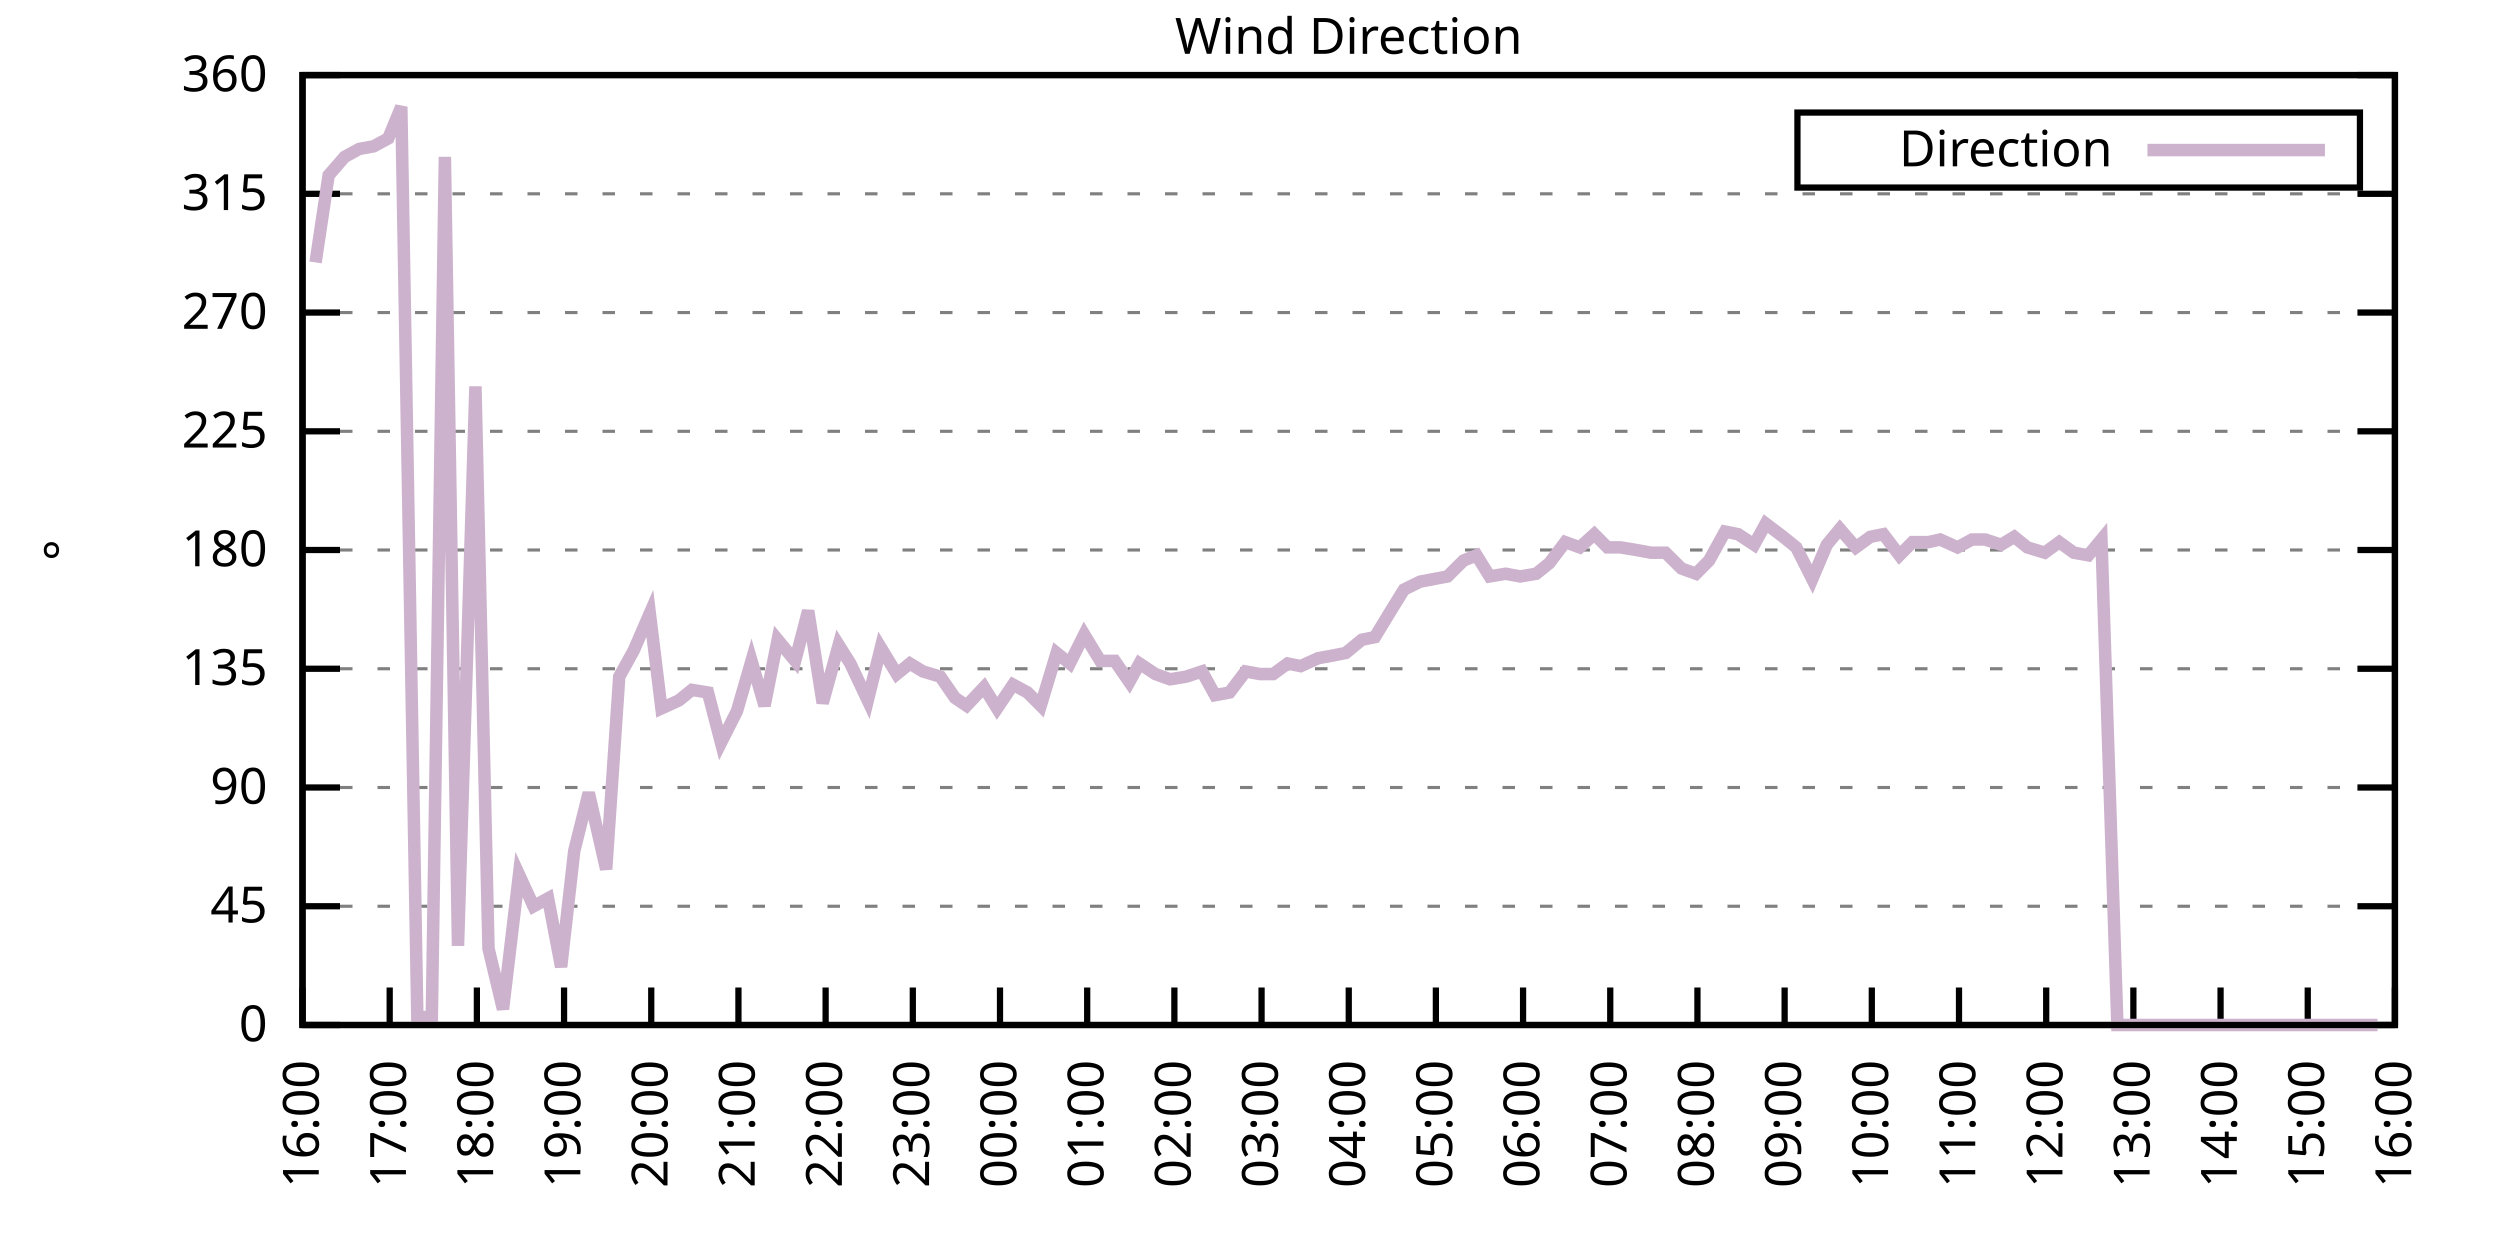
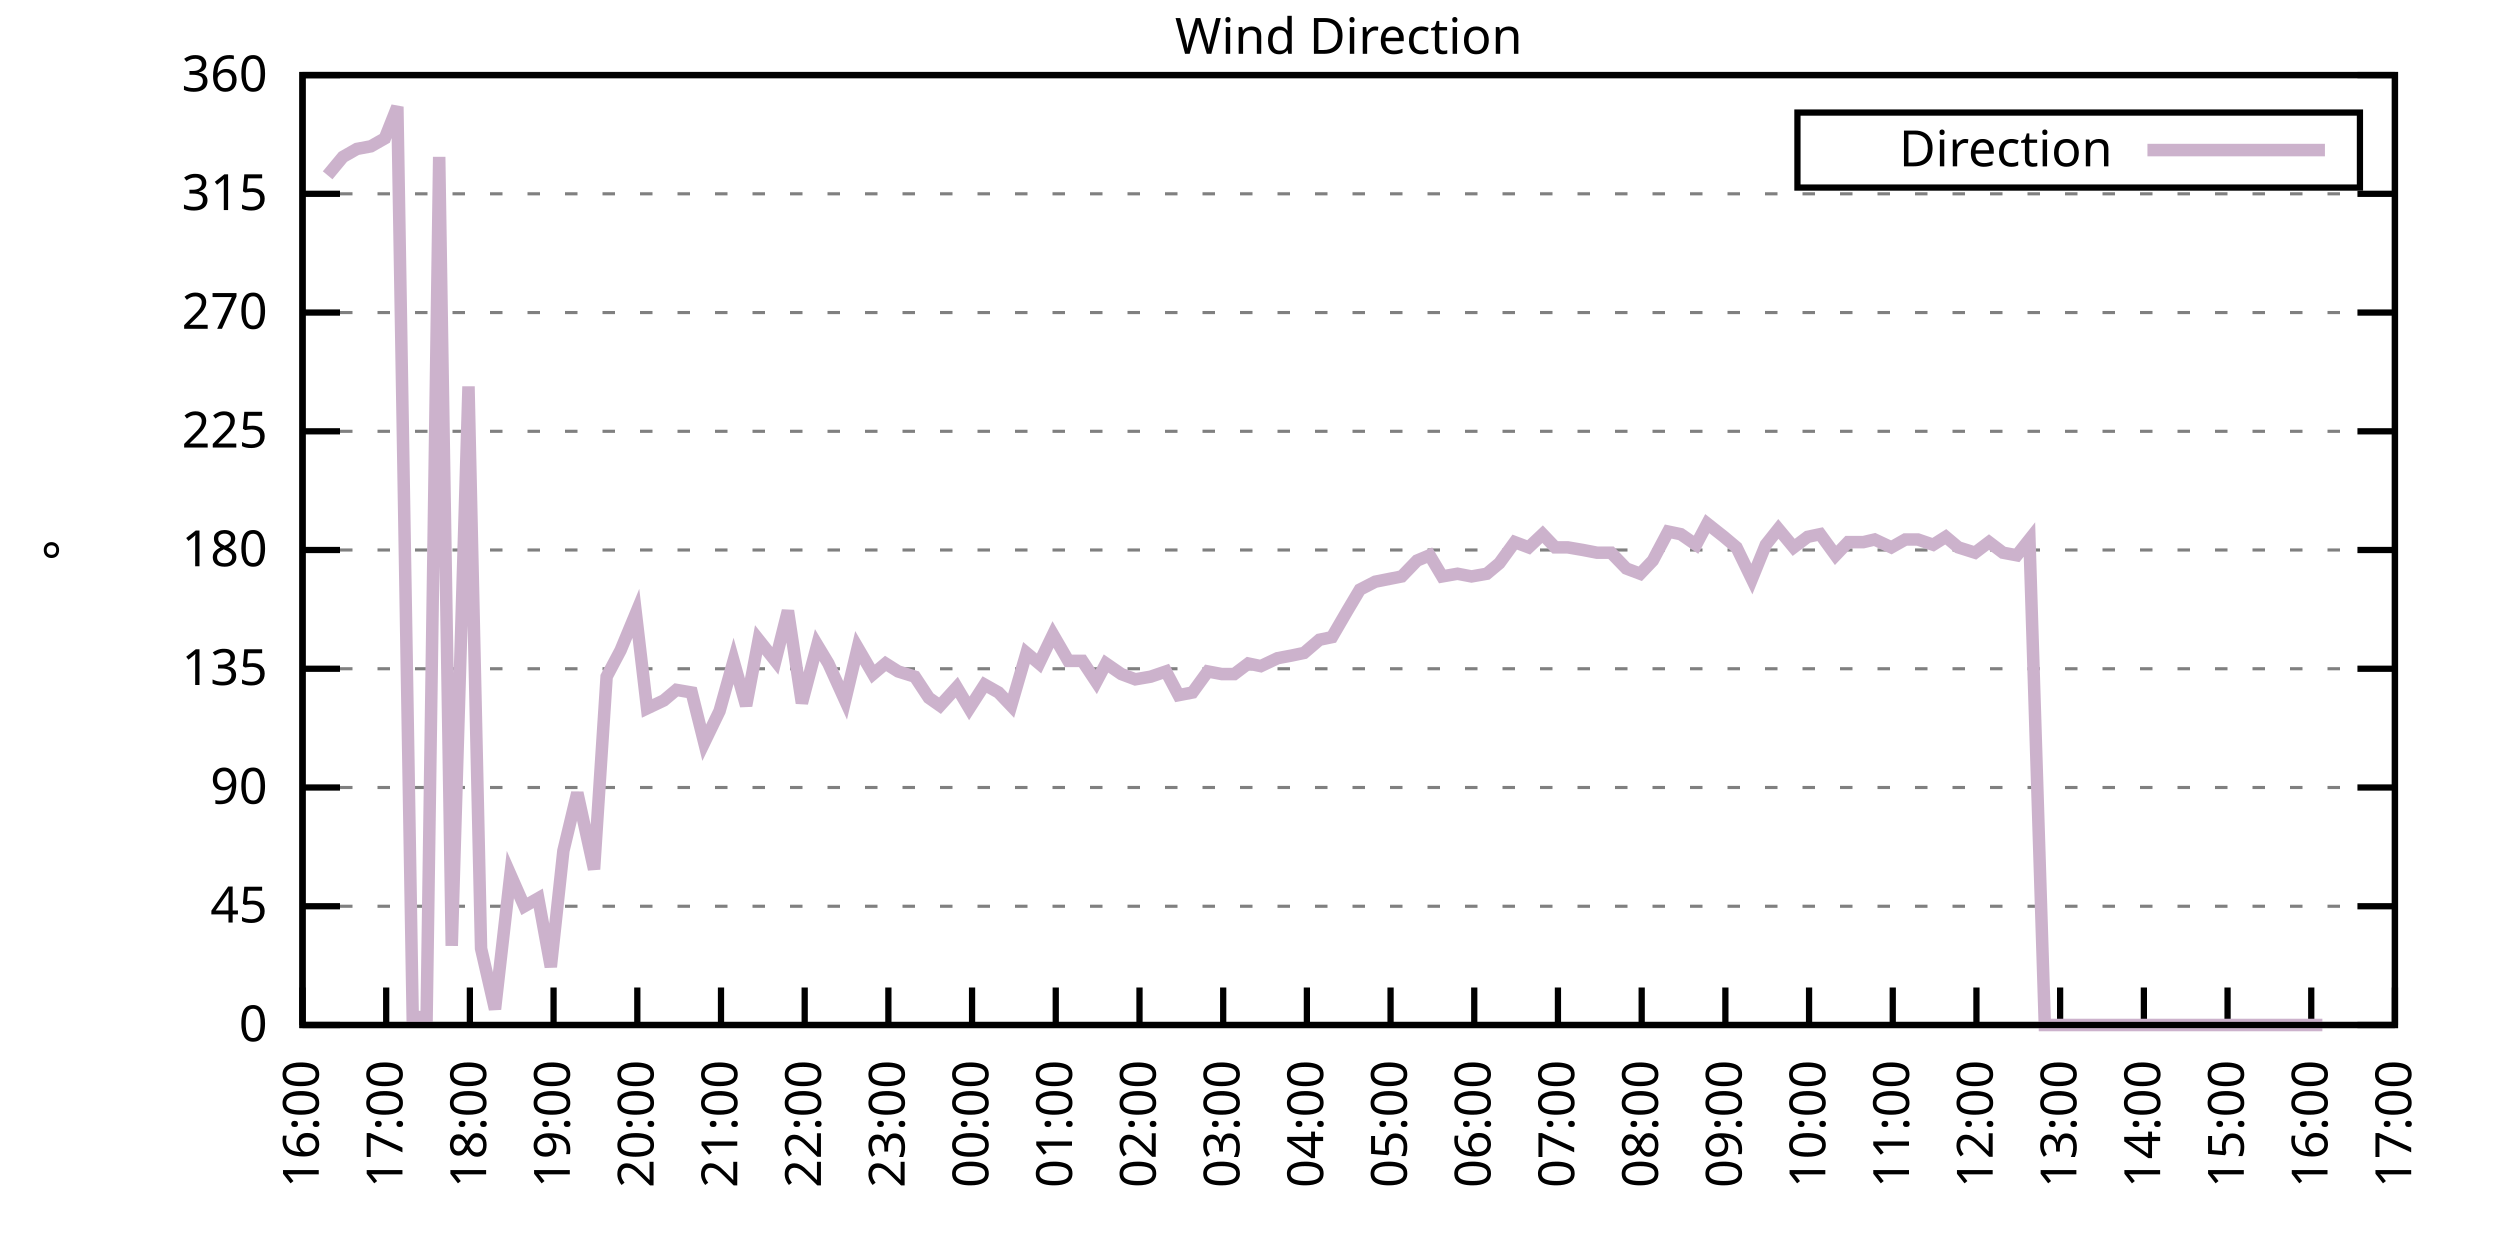
<svg xmlns="http://www.w3.org/2000/svg" xmlns:xlink="http://www.w3.org/1999/xlink" width="400" height="200" viewBox="0 0 400 200">
  <g id="gnuplot_canvas">
    <rect x="0" y="0" width="400" height="200" fill="none" />
    <defs>
      <circle id="gpDot" r="0.5" stroke-width="0.5" stroke="currentColor" />
      <path id="gpPt0" stroke-width="0.333" stroke="currentColor" d="M-1,0 h2 M0,-1 v2" />
      <path id="gpPt1" stroke-width="0.333" stroke="currentColor" d="M-1,-1 L1,1 M1,-1 L-1,1" />
      <path id="gpPt2" stroke-width="0.333" stroke="currentColor" d="M-1,0 L1,0 M0,-1 L0,1 M-1,-1 L1,1 M-1,1 L1,-1" />
      <rect id="gpPt3" stroke-width="0.333" stroke="currentColor" x="-1" y="-1" width="2" height="2" />
      <rect id="gpPt4" stroke-width="0.333" stroke="currentColor" fill="currentColor" x="-1" y="-1" width="2" height="2" />
      <circle id="gpPt5" stroke-width="0.333" stroke="currentColor" cx="0" cy="0" r="1" />
      <use xlink:href="#gpPt5" id="gpPt6" fill="currentColor" stroke="none" />
      <path id="gpPt7" stroke-width="0.333" stroke="currentColor" d="M0,-1.33 L-1.33,0.67 L1.33,0.67 z" />
      <use xlink:href="#gpPt7" id="gpPt8" fill="currentColor" stroke="none" />
      <use xlink:href="#gpPt7" id="gpPt9" stroke="currentColor" transform="rotate(180)" />
      <use xlink:href="#gpPt9" id="gpPt10" fill="currentColor" stroke="none" />
      <use xlink:href="#gpPt3" id="gpPt11" stroke="currentColor" transform="rotate(45)" />
      <use xlink:href="#gpPt11" id="gpPt12" fill="currentColor" stroke="none" />
      <path id="gpPt13" stroke-width="0.333" stroke="currentColor" d="M0,1.330 L1.265,0.411 L0.782,-1.067 L-0.782,-1.076 L-1.265,0.411 z" />
      <use xlink:href="#gpPt13" id="gpPt14" fill="currentColor" stroke="none" />
      <filter id="textbox" filterUnits="objectBoundingBox" x="0" y="0" height="1" width="1">
        <feFlood flood-color="white" flood-opacity="1" result="bgnd" />
        <feComposite in="SourceGraphic" in2="bgnd" operator="atop" />
      </filter>
      <filter id="greybox" filterUnits="objectBoundingBox" x="0" y="0" height="1" width="1">
        <feFlood flood-color="lightgrey" flood-opacity="1" result="grey" />
        <feComposite in="SourceGraphic" in2="grey" operator="atop" />
      </filter>
    </defs>
    <g fill="none" color="white" stroke="currentColor" stroke-width="1.00" stroke-linecap="butt" stroke-linejoin="miter">
</g>
    <g fill="none" color="black" stroke="currentColor" stroke-width="1.00" stroke-linecap="butt" stroke-linejoin="miter">
      <g stroke="none" shape-rendering="crispEdges">
        <polygon fill="rgb(255, 255, 255)" points="48.40,164.00 383.18,164.00 383.18,12.02 48.40,12.02 " />
      </g>
    </g>
    <g fill="none" color="black" stroke="currentColor" stroke-width="1.00" stroke-linecap="butt" stroke-linejoin="miter">
</g>
    <g fill="none" color="black" stroke="black" stroke-width="0.50" stroke-linecap="butt" stroke-linejoin="miter">
</g>
    <g fill="none" color="gray" stroke="currentColor" stroke-width="0.50" stroke-linecap="butt" stroke-linejoin="miter">
      <path stroke="gray" stroke-dasharray="2,4" class="gridline" d="M48.40,164.00 L383.19,164.00  " />
    </g>
    <g fill="none" color="gray" stroke="gray" stroke-width="1.00" stroke-linecap="butt" stroke-linejoin="miter">
</g>
    <g fill="none" color="black" stroke="currentColor" stroke-width="1.00" stroke-linecap="butt" stroke-linejoin="miter">
      <path stroke="black" d="M48.40,164.00 L54.40,164.00 M383.19,164.00 L377.19,164.00  " />
      <g transform="translate(42.80,166.60)" stroke="none" fill="black" font-family="Sans" font-size="8.00" text-anchor="end">
        <text>
          <tspan font-family="Sans"> 0</tspan>
        </text>
      </g>
    </g>
    <g fill="none" color="black" stroke="currentColor" stroke-width="1.00" stroke-linecap="butt" stroke-linejoin="miter">
</g>
    <g fill="none" color="black" stroke="black" stroke-width="0.50" stroke-linecap="butt" stroke-linejoin="miter">
</g>
    <g fill="none" color="gray" stroke="currentColor" stroke-width="0.50" stroke-linecap="butt" stroke-linejoin="miter">
      <path stroke="gray" stroke-dasharray="2,4" class="gridline" d="M48.40,145.00 L383.19,145.00  " />
    </g>
    <g fill="none" color="gray" stroke="gray" stroke-width="1.00" stroke-linecap="butt" stroke-linejoin="miter">
</g>
    <g fill="none" color="black" stroke="currentColor" stroke-width="1.00" stroke-linecap="butt" stroke-linejoin="miter">
      <path stroke="black" d="M48.40,145.00 L54.40,145.00 M383.19,145.00 L377.19,145.00  " />
      <g transform="translate(42.80,147.60)" stroke="none" fill="black" font-family="Sans" font-size="8.00" text-anchor="end">
        <text>
          <tspan font-family="Sans"> 45</tspan>
        </text>
      </g>
    </g>
    <g fill="none" color="black" stroke="currentColor" stroke-width="1.00" stroke-linecap="butt" stroke-linejoin="miter">
</g>
    <g fill="none" color="black" stroke="black" stroke-width="0.50" stroke-linecap="butt" stroke-linejoin="miter">
</g>
    <g fill="none" color="gray" stroke="currentColor" stroke-width="0.50" stroke-linecap="butt" stroke-linejoin="miter">
      <path stroke="gray" stroke-dasharray="2,4" class="gridline" d="M48.40,126.00 L383.19,126.00  " />
    </g>
    <g fill="none" color="gray" stroke="gray" stroke-width="1.00" stroke-linecap="butt" stroke-linejoin="miter">
</g>
    <g fill="none" color="black" stroke="currentColor" stroke-width="1.00" stroke-linecap="butt" stroke-linejoin="miter">
      <path stroke="black" d="M48.40,126.00 L54.40,126.00 M383.19,126.00 L377.19,126.00  " />
      <g transform="translate(42.80,128.60)" stroke="none" fill="black" font-family="Sans" font-size="8.00" text-anchor="end">
        <text>
          <tspan font-family="Sans"> 90</tspan>
        </text>
      </g>
    </g>
    <g fill="none" color="black" stroke="currentColor" stroke-width="1.00" stroke-linecap="butt" stroke-linejoin="miter">
</g>
    <g fill="none" color="black" stroke="black" stroke-width="0.50" stroke-linecap="butt" stroke-linejoin="miter">
</g>
    <g fill="none" color="gray" stroke="currentColor" stroke-width="0.50" stroke-linecap="butt" stroke-linejoin="miter">
      <path stroke="gray" stroke-dasharray="2,4" class="gridline" d="M48.40,107.00 L383.19,107.00  " />
    </g>
    <g fill="none" color="gray" stroke="gray" stroke-width="1.00" stroke-linecap="butt" stroke-linejoin="miter">
</g>
    <g fill="none" color="black" stroke="currentColor" stroke-width="1.00" stroke-linecap="butt" stroke-linejoin="miter">
      <path stroke="black" d="M48.40,107.00 L54.40,107.00 M383.19,107.00 L377.19,107.00  " />
      <g transform="translate(42.80,109.60)" stroke="none" fill="black" font-family="Sans" font-size="8.00" text-anchor="end">
        <text>
          <tspan font-family="Sans"> 135</tspan>
        </text>
      </g>
    </g>
    <g fill="none" color="black" stroke="currentColor" stroke-width="1.00" stroke-linecap="butt" stroke-linejoin="miter">
</g>
    <g fill="none" color="black" stroke="black" stroke-width="0.50" stroke-linecap="butt" stroke-linejoin="miter">
</g>
    <g fill="none" color="gray" stroke="currentColor" stroke-width="0.50" stroke-linecap="butt" stroke-linejoin="miter">
      <path stroke="gray" stroke-dasharray="2,4" class="gridline" d="M48.40,88.00 L383.19,88.00  " />
    </g>
    <g fill="none" color="gray" stroke="gray" stroke-width="1.00" stroke-linecap="butt" stroke-linejoin="miter">
</g>
    <g fill="none" color="black" stroke="currentColor" stroke-width="1.00" stroke-linecap="butt" stroke-linejoin="miter">
      <path stroke="black" d="M48.40,88.00 L54.40,88.00 M383.19,88.00 L377.19,88.00  " />
      <g transform="translate(42.80,90.60)" stroke="none" fill="black" font-family="Sans" font-size="8.00" text-anchor="end">
        <text>
          <tspan font-family="Sans"> 180</tspan>
        </text>
      </g>
    </g>
    <g fill="none" color="black" stroke="currentColor" stroke-width="1.00" stroke-linecap="butt" stroke-linejoin="miter">
</g>
    <g fill="none" color="black" stroke="black" stroke-width="0.50" stroke-linecap="butt" stroke-linejoin="miter">
</g>
    <g fill="none" color="gray" stroke="currentColor" stroke-width="0.50" stroke-linecap="butt" stroke-linejoin="miter">
      <path stroke="gray" stroke-dasharray="2,4" class="gridline" d="M48.40,69.01 L383.19,69.01  " />
    </g>
    <g fill="none" color="gray" stroke="gray" stroke-width="1.00" stroke-linecap="butt" stroke-linejoin="miter">
</g>
    <g fill="none" color="black" stroke="currentColor" stroke-width="1.00" stroke-linecap="butt" stroke-linejoin="miter">
      <path stroke="black" d="M48.40,69.01 L54.40,69.01 M383.19,69.01 L377.19,69.01  " />
      <g transform="translate(42.80,71.61)" stroke="none" fill="black" font-family="Sans" font-size="8.00" text-anchor="end">
        <text>
          <tspan font-family="Sans"> 225</tspan>
        </text>
      </g>
    </g>
    <g fill="none" color="black" stroke="currentColor" stroke-width="1.00" stroke-linecap="butt" stroke-linejoin="miter">
</g>
    <g fill="none" color="black" stroke="black" stroke-width="0.50" stroke-linecap="butt" stroke-linejoin="miter">
</g>
    <g fill="none" color="gray" stroke="currentColor" stroke-width="0.50" stroke-linecap="butt" stroke-linejoin="miter">
      <path stroke="gray" stroke-dasharray="2,4" class="gridline" d="M48.40,50.01 L383.19,50.01  " />
    </g>
    <g fill="none" color="gray" stroke="gray" stroke-width="1.00" stroke-linecap="butt" stroke-linejoin="miter">
</g>
    <g fill="none" color="black" stroke="currentColor" stroke-width="1.00" stroke-linecap="butt" stroke-linejoin="miter">
      <path stroke="black" d="M48.40,50.01 L54.40,50.01 M383.19,50.01 L377.19,50.01  " />
      <g transform="translate(42.80,52.61)" stroke="none" fill="black" font-family="Sans" font-size="8.00" text-anchor="end">
        <text>
          <tspan font-family="Sans"> 270</tspan>
        </text>
      </g>
    </g>
    <g fill="none" color="black" stroke="currentColor" stroke-width="1.00" stroke-linecap="butt" stroke-linejoin="miter">
</g>
    <g fill="none" color="black" stroke="black" stroke-width="0.50" stroke-linecap="butt" stroke-linejoin="miter">
</g>
    <g fill="none" color="gray" stroke="currentColor" stroke-width="0.50" stroke-linecap="butt" stroke-linejoin="miter">
      <path stroke="gray" stroke-dasharray="2,4" class="gridline" d="M48.40,31.01 L383.19,31.01  " />
    </g>
    <g fill="none" color="gray" stroke="gray" stroke-width="1.00" stroke-linecap="butt" stroke-linejoin="miter">
</g>
    <g fill="none" color="black" stroke="currentColor" stroke-width="1.00" stroke-linecap="butt" stroke-linejoin="miter">
      <path stroke="black" d="M48.40,31.01 L54.40,31.01 M383.19,31.01 L377.19,31.01  " />
      <g transform="translate(42.80,33.61)" stroke="none" fill="black" font-family="Sans" font-size="8.00" text-anchor="end">
        <text>
          <tspan font-family="Sans"> 315</tspan>
        </text>
      </g>
    </g>
    <g fill="none" color="black" stroke="currentColor" stroke-width="1.00" stroke-linecap="butt" stroke-linejoin="miter">
</g>
    <g fill="none" color="black" stroke="black" stroke-width="0.50" stroke-linecap="butt" stroke-linejoin="miter">
</g>
    <g fill="none" color="gray" stroke="currentColor" stroke-width="0.50" stroke-linecap="butt" stroke-linejoin="miter">
      <path stroke="gray" stroke-dasharray="2,4" class="gridline" d="M48.40,12.01 L383.19,12.01  " />
    </g>
    <g fill="none" color="gray" stroke="gray" stroke-width="1.00" stroke-linecap="butt" stroke-linejoin="miter">
</g>
    <g fill="none" color="black" stroke="currentColor" stroke-width="1.00" stroke-linecap="butt" stroke-linejoin="miter">
      <path stroke="black" d="M48.40,12.01 L54.40,12.01 M383.19,12.01 L377.19,12.01  " />
      <g transform="translate(42.80,14.61)" stroke="none" fill="black" font-family="Sans" font-size="8.00" text-anchor="end">
        <text>
          <tspan font-family="Sans"> 360</tspan>
        </text>
      </g>
    </g>
    <g fill="none" color="black" stroke="currentColor" stroke-width="1.00" stroke-linecap="butt" stroke-linejoin="miter">
      <path stroke="black" d="M48.40,164.00 L48.40,158.00  " />
      <g transform="translate(51.00,169.60) rotate(270.00)" stroke="none" fill="black" font-family="Sans" font-size="8.00" text-anchor="end">
        <text>
          <tspan font-family="Sans">16:00</tspan>
        </text>
      </g>
    </g>
    <g fill="none" color="black" stroke="currentColor" stroke-width="1.00" stroke-linecap="butt" stroke-linejoin="miter">
-       <path stroke="black" d="M62.35,164.00 L62.35,158.00  " />
-       <g transform="translate(64.95,169.60) rotate(270.00)" stroke="none" fill="black" font-family="Sans" font-size="8.00" text-anchor="end">
+       <path stroke="black" d="M61.79,164.00 L61.79,158.00  " />
+       <g transform="translate(64.39,169.60) rotate(270.00)" stroke="none" fill="black" font-family="Sans" font-size="8.00" text-anchor="end">
        <text>
          <tspan font-family="Sans">17:00</tspan>
        </text>
      </g>
    </g>
    <g fill="none" color="black" stroke="currentColor" stroke-width="1.00" stroke-linecap="butt" stroke-linejoin="miter">
-       <path stroke="black" d="M76.30,164.00 L76.30,158.00  " />
-       <g transform="translate(78.90,169.60) rotate(270.00)" stroke="none" fill="black" font-family="Sans" font-size="8.00" text-anchor="end">
+       <path stroke="black" d="M75.18,164.00 L75.18,158.00  " />
+       <g transform="translate(77.78,169.60) rotate(270.00)" stroke="none" fill="black" font-family="Sans" font-size="8.00" text-anchor="end">
        <text>
          <tspan font-family="Sans">18:00</tspan>
        </text>
      </g>
    </g>
    <g fill="none" color="black" stroke="currentColor" stroke-width="1.00" stroke-linecap="butt" stroke-linejoin="miter">
-       <path stroke="black" d="M90.25,164.00 L90.25,158.00  " />
-       <g transform="translate(92.85,169.60) rotate(270.00)" stroke="none" fill="black" font-family="Sans" font-size="8.00" text-anchor="end">
+       <path stroke="black" d="M88.57,164.00 L88.57,158.00  " />
+       <g transform="translate(91.17,169.60) rotate(270.00)" stroke="none" fill="black" font-family="Sans" font-size="8.00" text-anchor="end">
        <text>
          <tspan font-family="Sans">19:00</tspan>
        </text>
      </g>
    </g>
    <g fill="none" color="black" stroke="currentColor" stroke-width="1.00" stroke-linecap="butt" stroke-linejoin="miter">
-       <path stroke="black" d="M104.20,164.00 L104.20,158.00  " />
-       <g transform="translate(106.80,169.60) rotate(270.00)" stroke="none" fill="black" font-family="Sans" font-size="8.00" text-anchor="end">
+       <path stroke="black" d="M101.97,164.00 L101.97,158.00  " />
+       <g transform="translate(104.57,169.60) rotate(270.00)" stroke="none" fill="black" font-family="Sans" font-size="8.00" text-anchor="end">
        <text>
          <tspan font-family="Sans">20:00</tspan>
        </text>
      </g>
    </g>
    <g fill="none" color="black" stroke="currentColor" stroke-width="1.00" stroke-linecap="butt" stroke-linejoin="miter">
-       <path stroke="black" d="M118.15,164.00 L118.15,158.00  " />
-       <g transform="translate(120.75,169.60) rotate(270.00)" stroke="none" fill="black" font-family="Sans" font-size="8.00" text-anchor="end">
+       <path stroke="black" d="M115.36,164.00 L115.36,158.00  " />
+       <g transform="translate(117.96,169.60) rotate(270.00)" stroke="none" fill="black" font-family="Sans" font-size="8.00" text-anchor="end">
        <text>
          <tspan font-family="Sans">21:00</tspan>
        </text>
      </g>
    </g>
    <g fill="none" color="black" stroke="currentColor" stroke-width="1.00" stroke-linecap="butt" stroke-linejoin="miter">
-       <path stroke="black" d="M132.10,164.00 L132.10,158.00  " />
-       <g transform="translate(134.70,169.60) rotate(270.00)" stroke="none" fill="black" font-family="Sans" font-size="8.00" text-anchor="end">
+       <path stroke="black" d="M128.75,164.00 L128.75,158.00  " />
+       <g transform="translate(131.35,169.60) rotate(270.00)" stroke="none" fill="black" font-family="Sans" font-size="8.00" text-anchor="end">
        <text>
          <tspan font-family="Sans">22:00</tspan>
        </text>
      </g>
    </g>
    <g fill="none" color="black" stroke="currentColor" stroke-width="1.00" stroke-linecap="butt" stroke-linejoin="miter">
-       <path stroke="black" d="M146.05,164.00 L146.05,158.00  " />
-       <g transform="translate(148.65,169.60) rotate(270.00)" stroke="none" fill="black" font-family="Sans" font-size="8.00" text-anchor="end">
+       <path stroke="black" d="M142.14,164.00 L142.14,158.00  " />
+       <g transform="translate(144.74,169.60) rotate(270.00)" stroke="none" fill="black" font-family="Sans" font-size="8.00" text-anchor="end">
        <text>
          <tspan font-family="Sans">23:00</tspan>
        </text>
      </g>
    </g>
    <g fill="none" color="black" stroke="currentColor" stroke-width="1.00" stroke-linecap="butt" stroke-linejoin="miter">
-       <path stroke="black" d="M160.00,164.00 L160.00,158.00  " />
-       <g transform="translate(162.60,169.60) rotate(270.00)" stroke="none" fill="black" font-family="Sans" font-size="8.00" text-anchor="end">
+       <path stroke="black" d="M155.53,164.00 L155.53,158.00  " />
+       <g transform="translate(158.13,169.60) rotate(270.00)" stroke="none" fill="black" font-family="Sans" font-size="8.00" text-anchor="end">
        <text>
          <tspan font-family="Sans">00:00</tspan>
        </text>
      </g>
    </g>
    <g fill="none" color="black" stroke="currentColor" stroke-width="1.00" stroke-linecap="butt" stroke-linejoin="miter">
-       <path stroke="black" d="M173.95,164.00 L173.95,158.00  " />
-       <g transform="translate(176.55,169.60) rotate(270.00)" stroke="none" fill="black" font-family="Sans" font-size="8.00" text-anchor="end">
+       <path stroke="black" d="M168.92,164.00 L168.92,158.00  " />
+       <g transform="translate(171.52,169.60) rotate(270.00)" stroke="none" fill="black" font-family="Sans" font-size="8.00" text-anchor="end">
        <text>
          <tspan font-family="Sans">01:00</tspan>
        </text>
      </g>
    </g>
    <g fill="none" color="black" stroke="currentColor" stroke-width="1.00" stroke-linecap="butt" stroke-linejoin="miter">
-       <path stroke="black" d="M187.90,164.00 L187.90,158.00  " />
-       <g transform="translate(190.50,169.60) rotate(270.00)" stroke="none" fill="black" font-family="Sans" font-size="8.00" text-anchor="end">
+       <path stroke="black" d="M182.32,164.00 L182.32,158.00  " />
+       <g transform="translate(184.92,169.60) rotate(270.00)" stroke="none" fill="black" font-family="Sans" font-size="8.00" text-anchor="end">
        <text>
          <tspan font-family="Sans">02:00</tspan>
        </text>
      </g>
    </g>
    <g fill="none" color="black" stroke="currentColor" stroke-width="1.00" stroke-linecap="butt" stroke-linejoin="miter">
-       <path stroke="black" d="M201.85,164.00 L201.85,158.00  " />
-       <g transform="translate(204.45,169.60) rotate(270.00)" stroke="none" fill="black" font-family="Sans" font-size="8.00" text-anchor="end">
+       <path stroke="black" d="M195.71,164.00 L195.71,158.00  " />
+       <g transform="translate(198.31,169.60) rotate(270.00)" stroke="none" fill="black" font-family="Sans" font-size="8.00" text-anchor="end">
        <text>
          <tspan font-family="Sans">03:00</tspan>
        </text>
      </g>
    </g>
    <g fill="none" color="black" stroke="currentColor" stroke-width="1.00" stroke-linecap="butt" stroke-linejoin="miter">
-       <path stroke="black" d="M215.80,164.00 L215.80,158.00  " />
-       <g transform="translate(218.40,169.60) rotate(270.00)" stroke="none" fill="black" font-family="Sans" font-size="8.00" text-anchor="end">
+       <path stroke="black" d="M209.10,164.00 L209.10,158.00  " />
+       <g transform="translate(211.70,169.60) rotate(270.00)" stroke="none" fill="black" font-family="Sans" font-size="8.00" text-anchor="end">
        <text>
          <tspan font-family="Sans">04:00</tspan>
        </text>
      </g>
    </g>
    <g fill="none" color="black" stroke="currentColor" stroke-width="1.00" stroke-linecap="butt" stroke-linejoin="miter">
-       <path stroke="black" d="M229.74,164.00 L229.74,158.00  " />
-       <g transform="translate(232.34,169.60) rotate(270.00)" stroke="none" fill="black" font-family="Sans" font-size="8.00" text-anchor="end">
+       <path stroke="black" d="M222.49,164.00 L222.49,158.00  " />
+       <g transform="translate(225.09,169.60) rotate(270.00)" stroke="none" fill="black" font-family="Sans" font-size="8.00" text-anchor="end">
        <text>
          <tspan font-family="Sans">05:00</tspan>
        </text>
      </g>
    </g>
    <g fill="none" color="black" stroke="currentColor" stroke-width="1.00" stroke-linecap="butt" stroke-linejoin="miter">
-       <path stroke="black" d="M243.69,164.00 L243.69,158.00  " />
-       <g transform="translate(246.29,169.60) rotate(270.00)" stroke="none" fill="black" font-family="Sans" font-size="8.00" text-anchor="end">
+       <path stroke="black" d="M235.88,164.00 L235.88,158.00  " />
+       <g transform="translate(238.48,169.60) rotate(270.00)" stroke="none" fill="black" font-family="Sans" font-size="8.00" text-anchor="end">
        <text>
          <tspan font-family="Sans">06:00</tspan>
        </text>
      </g>
    </g>
    <g fill="none" color="black" stroke="currentColor" stroke-width="1.00" stroke-linecap="butt" stroke-linejoin="miter">
-       <path stroke="black" d="M257.64,164.00 L257.64,158.00  " />
-       <g transform="translate(260.24,169.60) rotate(270.00)" stroke="none" fill="black" font-family="Sans" font-size="8.00" text-anchor="end">
+       <path stroke="black" d="M249.27,164.00 L249.27,158.00  " />
+       <g transform="translate(251.87,169.60) rotate(270.00)" stroke="none" fill="black" font-family="Sans" font-size="8.00" text-anchor="end">
        <text>
          <tspan font-family="Sans">07:00</tspan>
        </text>
      </g>
    </g>
    <g fill="none" color="black" stroke="currentColor" stroke-width="1.00" stroke-linecap="butt" stroke-linejoin="miter">
-       <path stroke="black" d="M271.59,164.00 L271.59,158.00  " />
-       <g transform="translate(274.19,169.60) rotate(270.00)" stroke="none" fill="black" font-family="Sans" font-size="8.00" text-anchor="end">
+       <path stroke="black" d="M262.67,164.00 L262.67,158.00  " />
+       <g transform="translate(265.27,169.60) rotate(270.00)" stroke="none" fill="black" font-family="Sans" font-size="8.00" text-anchor="end">
        <text>
          <tspan font-family="Sans">08:00</tspan>
        </text>
      </g>
    </g>
    <g fill="none" color="black" stroke="currentColor" stroke-width="1.00" stroke-linecap="butt" stroke-linejoin="miter">
-       <path stroke="black" d="M285.54,164.00 L285.54,158.00  " />
-       <g transform="translate(288.14,169.60) rotate(270.00)" stroke="none" fill="black" font-family="Sans" font-size="8.00" text-anchor="end">
+       <path stroke="black" d="M276.06,164.00 L276.06,158.00  " />
+       <g transform="translate(278.66,169.60) rotate(270.00)" stroke="none" fill="black" font-family="Sans" font-size="8.00" text-anchor="end">
        <text>
          <tspan font-family="Sans">09:00</tspan>
        </text>
      </g>
    </g>
    <g fill="none" color="black" stroke="currentColor" stroke-width="1.00" stroke-linecap="butt" stroke-linejoin="miter">
-       <path stroke="black" d="M299.49,164.00 L299.49,158.00  " />
-       <g transform="translate(302.09,169.60) rotate(270.00)" stroke="none" fill="black" font-family="Sans" font-size="8.00" text-anchor="end">
+       <path stroke="black" d="M289.45,164.00 L289.45,158.00  " />
+       <g transform="translate(292.05,169.60) rotate(270.00)" stroke="none" fill="black" font-family="Sans" font-size="8.00" text-anchor="end">
        <text>
          <tspan font-family="Sans">10:00</tspan>
        </text>
      </g>
    </g>
    <g fill="none" color="black" stroke="currentColor" stroke-width="1.00" stroke-linecap="butt" stroke-linejoin="miter">
-       <path stroke="black" d="M313.44,164.00 L313.44,158.00  " />
-       <g transform="translate(316.04,169.60) rotate(270.00)" stroke="none" fill="black" font-family="Sans" font-size="8.00" text-anchor="end">
+       <path stroke="black" d="M302.84,164.00 L302.84,158.00  " />
+       <g transform="translate(305.44,169.60) rotate(270.00)" stroke="none" fill="black" font-family="Sans" font-size="8.00" text-anchor="end">
        <text>
          <tspan font-family="Sans">11:00</tspan>
        </text>
      </g>
    </g>
    <g fill="none" color="black" stroke="currentColor" stroke-width="1.00" stroke-linecap="butt" stroke-linejoin="miter">
-       <path stroke="black" d="M327.39,164.00 L327.39,158.00  " />
-       <g transform="translate(329.99,169.60) rotate(270.00)" stroke="none" fill="black" font-family="Sans" font-size="8.00" text-anchor="end">
+       <path stroke="black" d="M316.23,164.00 L316.23,158.00  " />
+       <g transform="translate(318.83,169.60) rotate(270.00)" stroke="none" fill="black" font-family="Sans" font-size="8.00" text-anchor="end">
        <text>
          <tspan font-family="Sans">12:00</tspan>
        </text>
      </g>
    </g>
    <g fill="none" color="black" stroke="currentColor" stroke-width="1.00" stroke-linecap="butt" stroke-linejoin="miter">
-       <path stroke="black" d="M341.34,164.00 L341.34,158.00  " />
-       <g transform="translate(343.94,169.60) rotate(270.00)" stroke="none" fill="black" font-family="Sans" font-size="8.00" text-anchor="end">
+       <path stroke="black" d="M329.62,164.00 L329.62,158.00  " />
+       <g transform="translate(332.22,169.60) rotate(270.00)" stroke="none" fill="black" font-family="Sans" font-size="8.00" text-anchor="end">
        <text>
          <tspan font-family="Sans">13:00</tspan>
        </text>
      </g>
    </g>
    <g fill="none" color="black" stroke="currentColor" stroke-width="1.00" stroke-linecap="butt" stroke-linejoin="miter">
-       <path stroke="black" d="M355.29,164.00 L355.29,158.00  " />
-       <g transform="translate(357.89,169.60) rotate(270.00)" stroke="none" fill="black" font-family="Sans" font-size="8.00" text-anchor="end">
+       <path stroke="black" d="M343.02,164.00 L343.02,158.00  " />
+       <g transform="translate(345.62,169.60) rotate(270.00)" stroke="none" fill="black" font-family="Sans" font-size="8.00" text-anchor="end">
        <text>
          <tspan font-family="Sans">14:00</tspan>
        </text>
      </g>
    </g>
    <g fill="none" color="black" stroke="currentColor" stroke-width="1.00" stroke-linecap="butt" stroke-linejoin="miter">
-       <path stroke="black" d="M369.24,164.00 L369.24,158.00  " />
-       <g transform="translate(371.84,169.60) rotate(270.00)" stroke="none" fill="black" font-family="Sans" font-size="8.00" text-anchor="end">
+       <path stroke="black" d="M356.41,164.00 L356.41,158.00  " />
+       <g transform="translate(359.01,169.60) rotate(270.00)" stroke="none" fill="black" font-family="Sans" font-size="8.00" text-anchor="end">
        <text>
          <tspan font-family="Sans">15:00</tspan>
+         </text>
+       </g>
+     </g>
+     <g fill="none" color="black" stroke="currentColor" stroke-width="1.00" stroke-linecap="butt" stroke-linejoin="miter">
+       <path stroke="black" d="M369.80,164.00 L369.80,158.00  " />
+       <g transform="translate(372.40,169.60) rotate(270.00)" stroke="none" fill="black" font-family="Sans" font-size="8.00" text-anchor="end">
+         <text>
+           <tspan font-family="Sans">16:00</tspan>
        </text>
      </g>
    </g>
    <g fill="none" color="black" stroke="currentColor" stroke-width="1.00" stroke-linecap="butt" stroke-linejoin="miter">
      <path stroke="black" d="M383.19,164.00 L383.19,158.00  " />
      <g transform="translate(385.79,169.60) rotate(270.00)" stroke="none" fill="black" font-family="Sans" font-size="8.00" text-anchor="end">
        <text>
-           <tspan font-family="Sans">16:00</tspan>
+           <tspan font-family="Sans">17:00</tspan>
        </text>
      </g>
    </g>
    <g fill="none" color="black" stroke="currentColor" stroke-width="1.00" stroke-linecap="butt" stroke-linejoin="miter">
</g>
    <g fill="none" color="black" stroke="currentColor" stroke-width="1.00" stroke-linecap="butt" stroke-linejoin="miter">
      <path stroke="black" d="M48.40,12.01 L48.40,164.00 L383.19,164.00 L383.19,12.01 L48.40,12.01 Z  " />
    </g>
    <g fill="none" color="black" stroke="currentColor" stroke-width="1.00" stroke-linecap="butt" stroke-linejoin="miter">
</g>
    <g fill="none" color="black" stroke="currentColor" stroke-width="1.00" stroke-linecap="butt" stroke-linejoin="miter">
      <path stroke="black" d="M287.59,30.01 L287.59,18.01 L377.59,18.01 L377.59,30.01 L287.59,30.01 Z  " />
    </g>
    <g id="Wind_direction_plot_1">
      <g fill="none" color="white" stroke="black" stroke-width="2.00" stroke-linecap="butt" stroke-linejoin="miter">
</g>
      <g fill="none" color="black" stroke="currentColor" stroke-width="2.00" stroke-linecap="butt" stroke-linejoin="miter">
        <g transform="translate(337.99,26.61)" stroke="none" fill="black" font-family="Sans" font-size="8.00" text-anchor="end">
          <text>
            <tspan font-family="Sans">Direction</tspan>
          </text>
        </g>
      </g>
      <g fill="none" color="black" stroke="currentColor" stroke-width="2.00" stroke-linecap="butt" stroke-linejoin="miter">
-         <path stroke="rgb(204, 178, 204)" d="M343.59,24.01 L371.99,24.01 M50.49,41.99 L52.58,28.05 L55.14,25.10 L57.47,23.83 L59.79,23.41 L62.12,22.14   L64.21,17.08 L66.77,162.73 L69.09,162.73 L71.18,25.10 L73.28,151.33 L76.07,61.83 L78.16,151.76 L80.48,161.47   L83.04,139.93 L85.37,145.00 L87.69,143.73 L89.78,154.71 L91.88,136.14 L94.20,126.85 L96.99,139.09 L99.08,108.27   L101.41,104.05 L103.97,98.14 L105.83,113.34 L108.62,112.07 L110.71,110.38 L113.27,110.80 L115.36,118.83 L117.92,113.76   L120.24,105.74 L122.33,112.91 L124.43,102.36 L127.22,105.74 L129.31,97.72 L131.63,112.49 L134.19,103.20 L136.05,106.16   L138.84,112.07 L140.93,103.63 L143.49,107.85 L145.58,106.16 L147.67,107.43 L150.46,108.27 L152.79,111.65 L154.65,112.91   L157.44,109.96 L159.53,113.34 L162.09,109.54 L164.41,110.80 L166.51,112.91 L169.06,104.47 L171.16,106.16 L173.48,101.52   L176.04,105.74 L178.36,105.74 L180.69,109.11 L182.32,106.16 L184.87,107.85 L187.20,108.69 L189.76,108.27 L192.31,107.43   L194.41,111.23 L196.73,110.80 L199.29,107.43 L201.61,107.85 L203.71,107.85 L206.03,106.16 L208.12,106.58 L210.91,105.31   L213.24,104.89 L215.33,104.47 L217.89,102.36 L219.98,101.94 L222.54,97.72 L224.63,94.34 L227.19,93.07 L231.60,92.23   L234.16,89.69 L236.25,88.85 L238.35,92.23 L240.90,91.80 L243.23,92.23 L245.79,91.80 L247.88,90.12 L250.44,86.74   L252.76,87.58 L255.09,85.47 L257.18,87.58 L259.27,87.58 L261.83,88.00 L264.15,88.43 L266.48,88.43 L269.04,90.96   L271.36,91.80 L273.45,89.69 L276.01,85.05 L278.10,85.47 L280.66,87.16 L282.52,83.78 L285.31,85.89 L287.40,87.58   L289.96,92.65 L292.29,87.16 L294.38,84.63 L296.94,87.58 L299.26,85.89 L301.35,85.47 L303.91,88.85 L306.00,86.74   L308.56,86.74 L310.42,86.32 L313.21,87.58 L315.53,86.32 L317.63,86.32 L320.18,87.16 L322.28,85.89 L324.37,87.58   L327.16,88.43 L329.48,86.74 L331.81,88.43 L334.13,88.85 L336.23,86.32 L338.78,164.00 L340.88,164.00 L343.43,164.00   L345.53,164.00 L348.08,164.00 L350.41,164.00 L352.50,164.00 L354.36,164.00 L357.38,164.00 L359.71,164.00 L362.03,164.00   L363.89,164.00 L366.45,164.00 L368.78,164.00 L371.10,164.00 L373.43,164.00 L375.75,164.00 L378.08,164.00 L380.40,164.00    " />
+         <path stroke="rgb(204, 178, 204)" d="M343.59,24.01 L371.99,24.01 M52.42,28.05 L54.87,25.10 L57.10,23.83 L59.34,23.41 L61.57,22.14 L63.58,17.08   L66.03,162.73 L68.26,162.73 L70.27,25.10 L72.28,151.33 L74.96,61.83 L76.97,151.76 L79.20,161.47 L81.66,139.93   L83.89,145.00 L86.12,143.73 L88.13,154.71 L90.14,136.14 L92.37,126.85 L95.05,139.09 L97.06,108.27 L99.29,104.05   L101.74,98.14 L103.53,113.34 L106.21,112.07 L108.22,110.38 L110.67,110.80 L112.68,118.83 L115.13,113.76 L117.37,105.74   L119.38,112.91 L121.38,102.36 L124.06,105.74 L126.07,97.72 L128.30,112.49 L130.76,103.20 L132.54,106.16 L135.22,112.07   L137.23,103.63 L139.69,107.85 L141.69,106.16 L143.70,107.43 L146.38,108.27 L148.61,111.65 L150.40,112.91 L153.08,109.96   L155.09,113.34 L157.54,109.54 L159.77,110.80 L161.78,112.91 L164.24,104.47 L166.25,106.16 L168.48,101.52 L170.93,105.74   L173.17,105.74 L175.40,109.11 L176.96,106.16 L179.41,107.85 L181.65,108.69 L184.10,108.27 L186.56,107.43 L188.57,111.23   L190.80,110.80 L193.25,107.43 L195.48,107.85 L197.49,107.85 L199.73,106.16 L201.73,106.58 L204.41,105.31 L206.64,104.89   L208.65,104.47 L211.11,102.36 L213.12,101.94 L215.57,97.72 L217.58,94.34 L220.04,93.07 L224.28,92.23 L226.73,89.69   L228.74,88.85 L230.75,92.23 L233.20,91.80 L235.44,92.23 L237.89,91.80 L239.90,90.12 L242.36,86.74 L244.59,87.58   L246.82,85.47 L248.83,87.58 L250.84,87.58 L253.29,88.00 L255.52,88.43 L257.76,88.43 L260.21,90.96 L262.44,91.80   L264.45,89.69 L266.91,85.05 L268.92,85.47 L271.37,87.16 L273.16,83.78 L275.83,85.89 L277.84,87.58 L280.30,92.65   L282.53,87.16 L284.54,84.63 L286.99,87.58 L289.23,85.89 L291.23,85.47 L293.69,88.85 L295.70,86.74 L298.15,86.74   L299.94,86.32 L302.62,87.58 L304.85,86.32 L306.86,86.32 L309.31,87.16 L311.32,85.89 L313.33,87.58 L316.01,88.43   L318.24,86.74 L320.47,88.43 L322.70,88.85 L324.71,86.32 L327.17,164.00 L329.18,164.00 L331.63,164.00 L333.64,164.00   L336.10,164.00 L338.33,164.00 L340.34,164.00 L342.12,164.00 L345.02,164.00 L347.26,164.00 L349.49,164.00 L351.27,164.00   L353.73,164.00 L355.96,164.00 L358.19,164.00 L360.42,164.00 L362.66,164.00 L364.89,164.00 L367.12,164.00 L369.58,164.00   L371.58,164.00  " />
      </g>
    </g>
    <g fill="none" color="black" stroke="currentColor" stroke-width="2.00" stroke-linecap="butt" stroke-linejoin="miter">
</g>
    <g fill="none" color="black" stroke="black" stroke-width="1.00" stroke-linecap="butt" stroke-linejoin="miter">
</g>
    <g fill="none" color="black" stroke="currentColor" stroke-width="1.00" stroke-linecap="butt" stroke-linejoin="miter">
      <path stroke="black" d="M48.40,12.01 L48.40,164.00 L383.19,164.00 L383.19,12.01 L48.40,12.01 Z  " />
      <g transform="translate(12.80,88.01) rotate(270.00)" stroke="none" fill="black" font-family="Sans" font-size="8.00" text-anchor="middle">
        <text>
          <tspan font-family="Sans">°</tspan>
        </text>
      </g>
    </g>
    <g fill="none" color="black" stroke="currentColor" stroke-width="1.00" stroke-linecap="butt" stroke-linejoin="miter">
</g>
    <g fill="none" color="black" stroke="currentColor" stroke-width="1.00" stroke-linecap="butt" stroke-linejoin="miter">
      <g transform="translate(215.79,8.61)" stroke="none" fill="black" font-family="Sans" font-size="8.00" text-anchor="middle">
        <text>
          <tspan font-family="Sans">Wind Direction</tspan>
        </text>
      </g>
    </g>
    <g fill="none" color="black" stroke="currentColor" stroke-width="1.00" stroke-linecap="butt" stroke-linejoin="miter">
</g>
  </g>
</svg>
